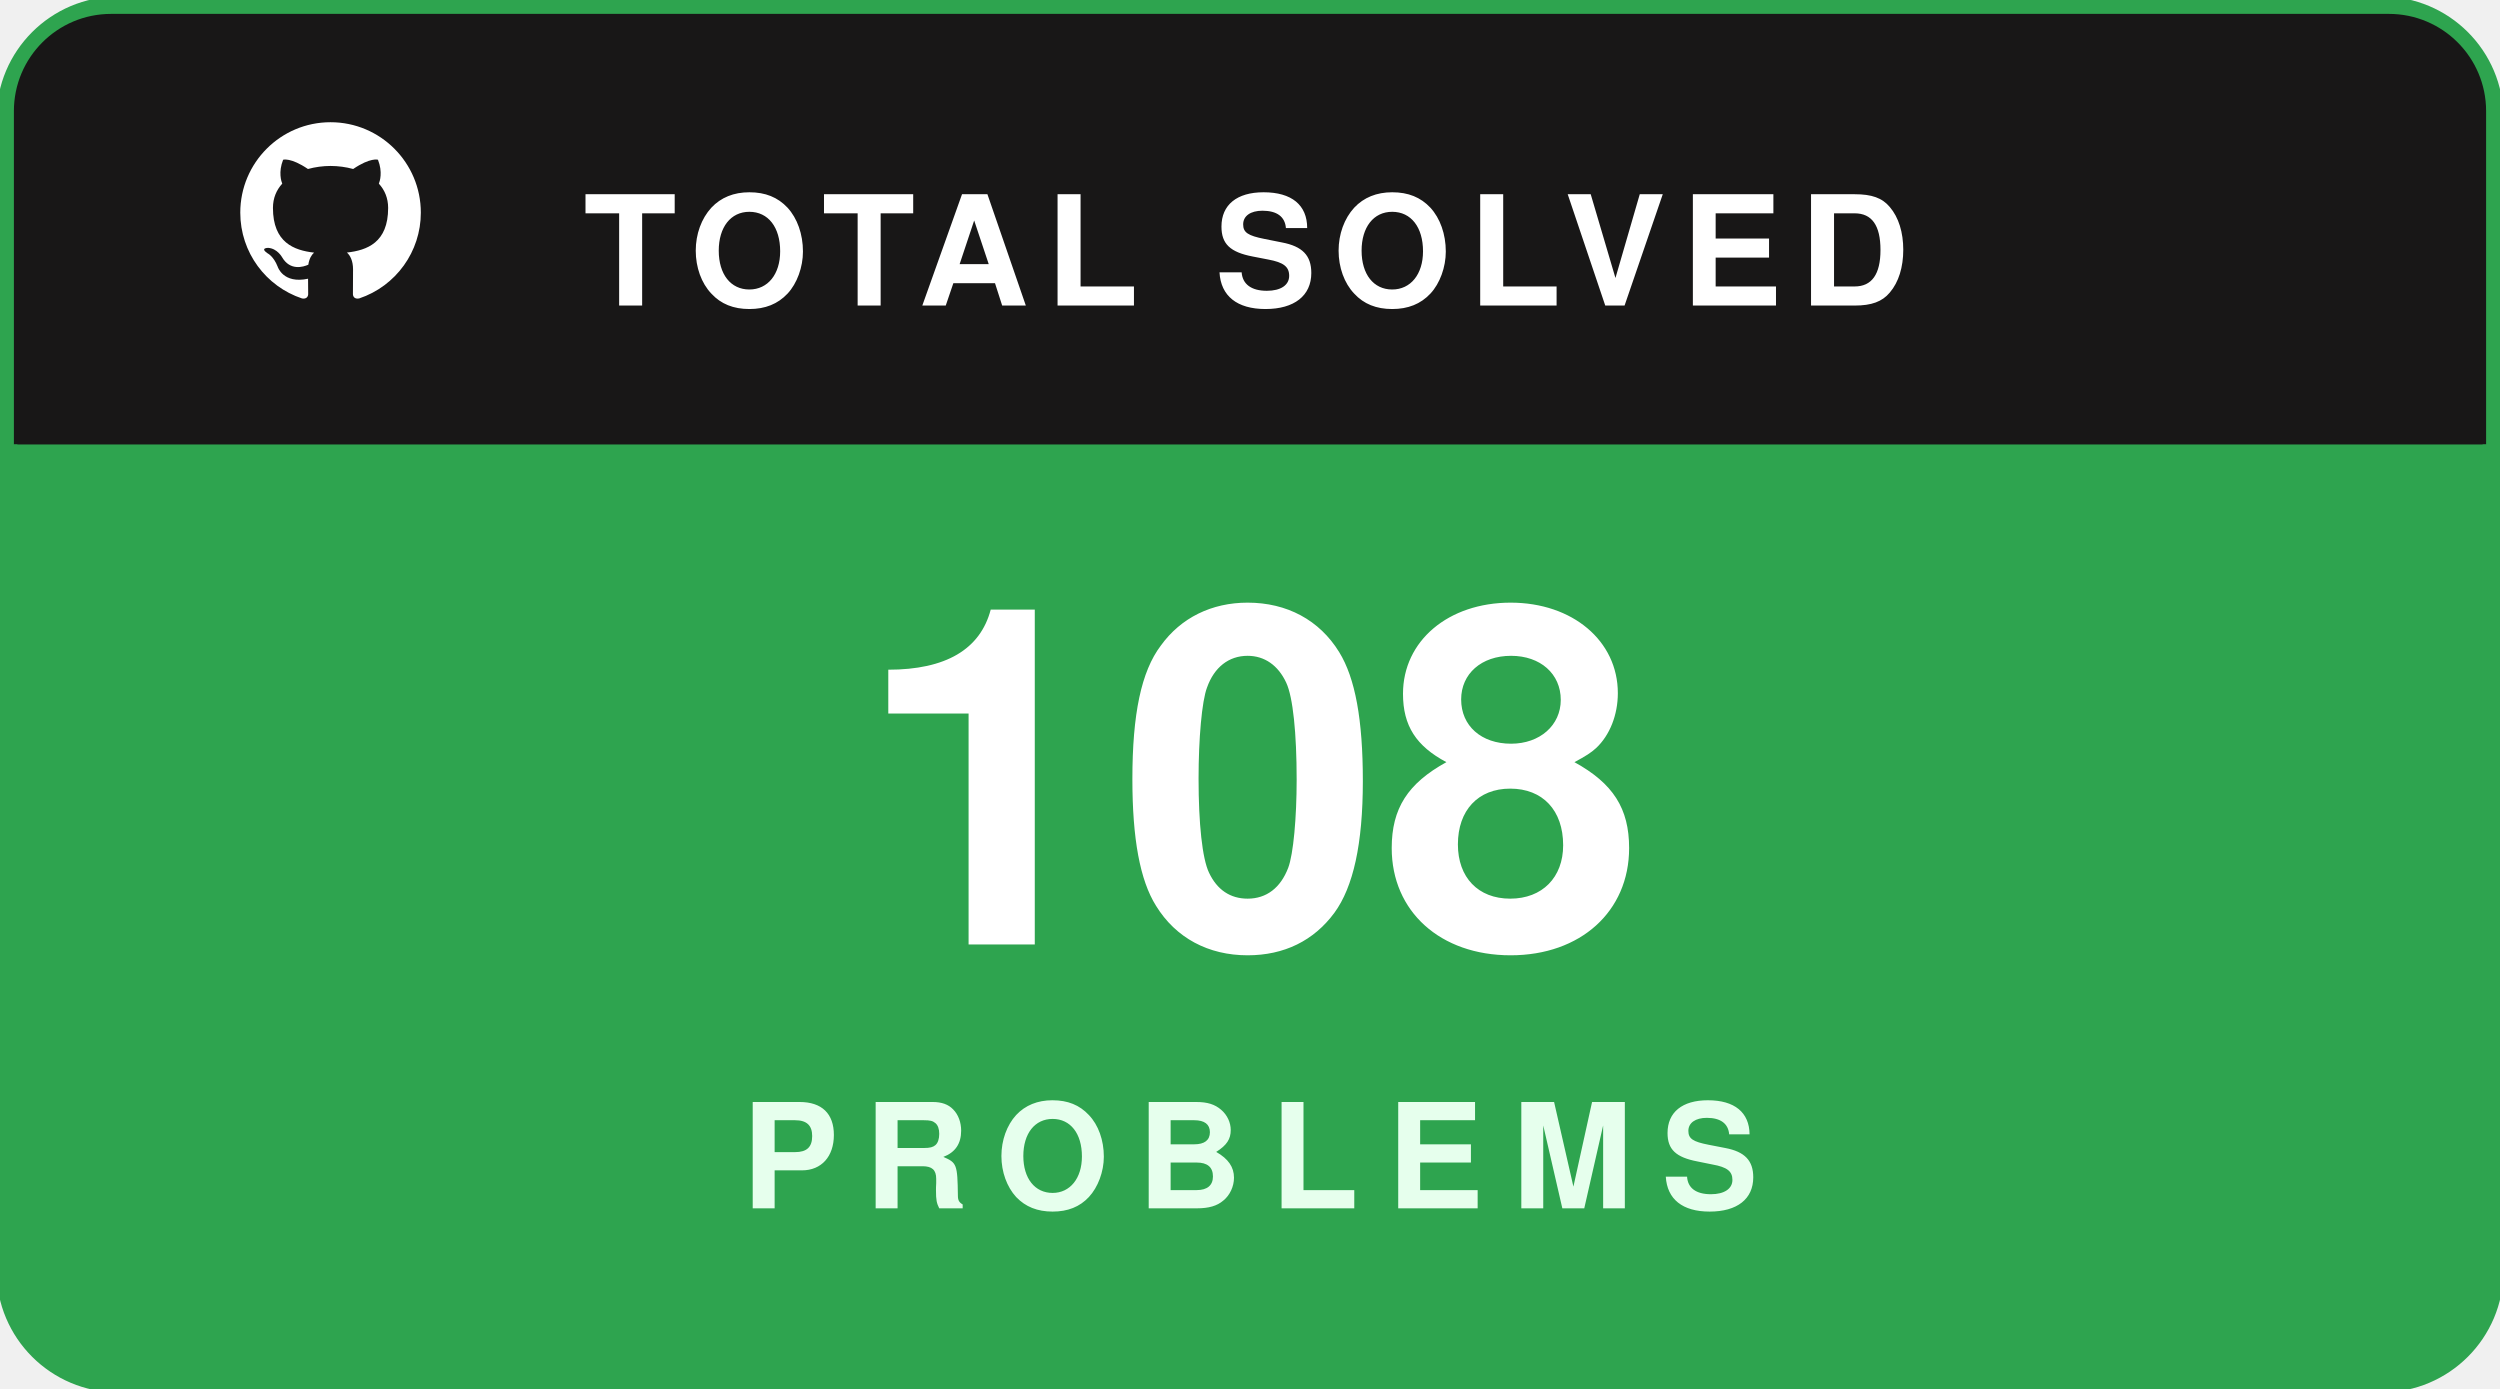
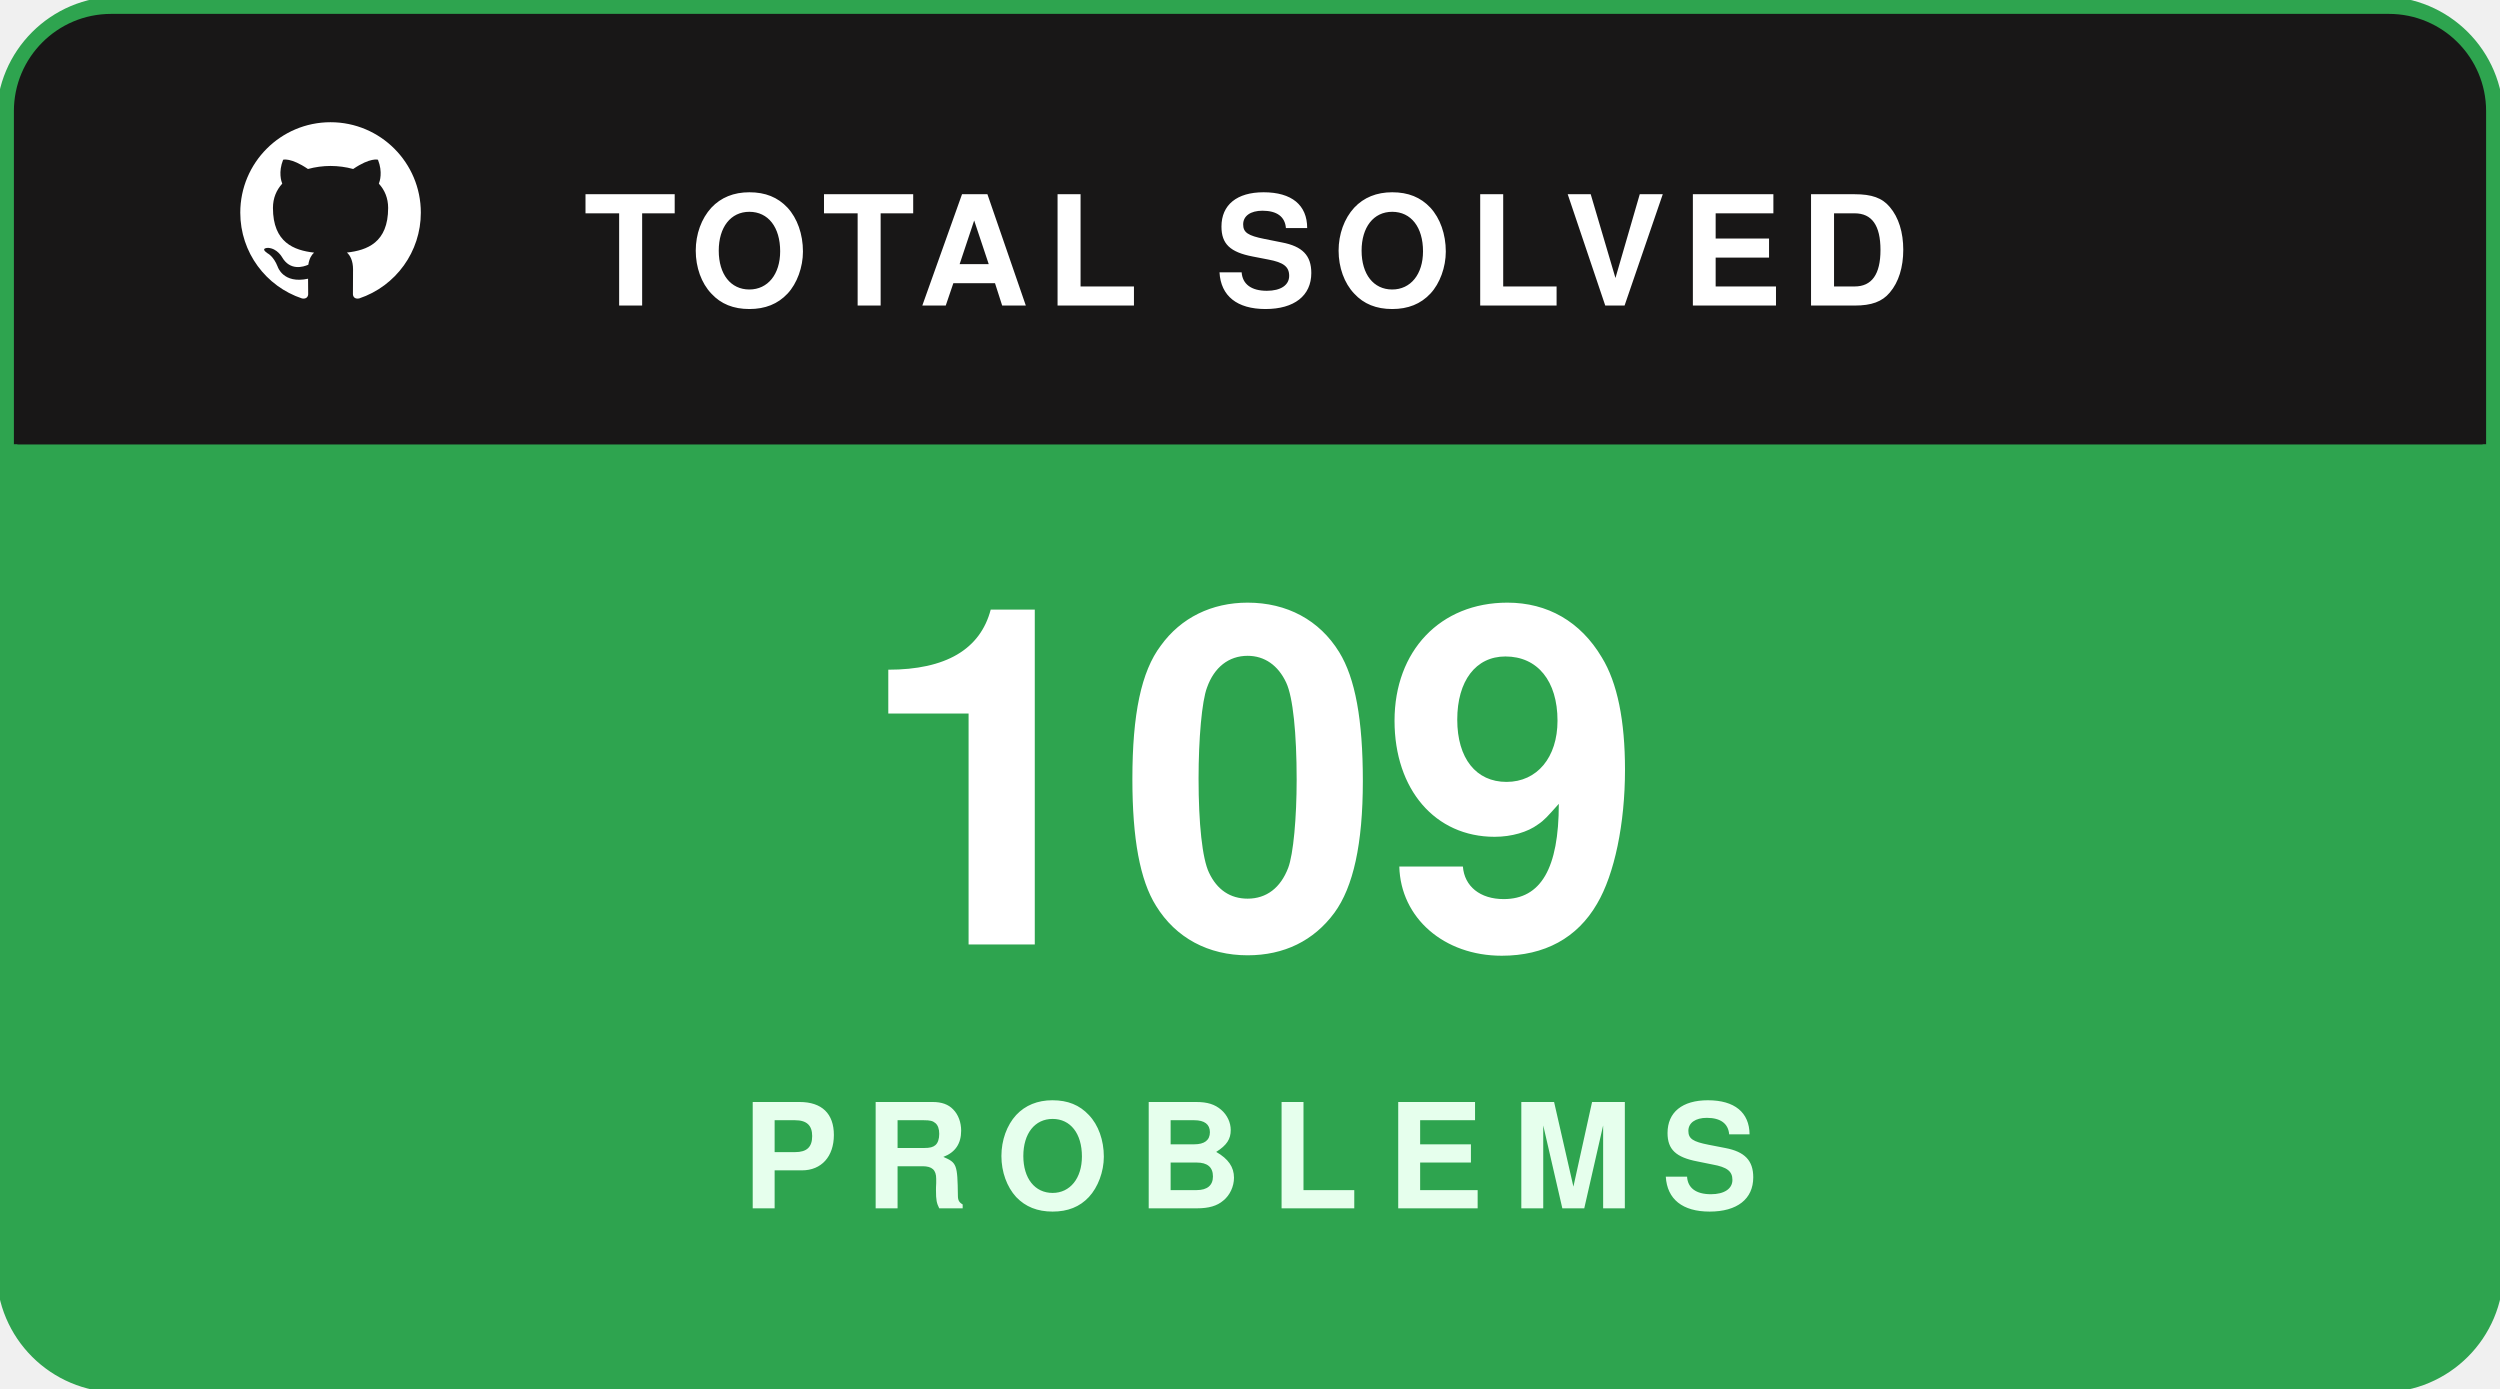
<svg xmlns="http://www.w3.org/2000/svg" width="180" height="100" viewBox="0 0 180 100" fill="none">
  <rect x="0.5" y="0.5" width="179" height="99" rx="8" fill="#181717" stroke="#2ea44f" stroke-width="1.5" />
  <path d="M1 8C1 4.134 4.134 1 8 1H172C175.866 1 179 4.134 179 8V32H1V8Z" fill="#181717" />
  <g transform="translate(16, 7.5) scale(0.65)">
    <path fill="#ffffff" fill-rule="evenodd" clip-rule="evenodd" d="M12 2C6.477 2 2 6.484 2 12.017c0 4.425 2.865 8.18 6.839 9.504.5.092.682-.217.682-.483 0-.237-.008-.868-.013-1.703-2.782.605-3.369-1.343-3.369-1.343-.454-1.158-1.11-1.466-1.11-1.466-.908-.62.069-.608.069-.608 1.003.07 1.53 1.032 1.53 1.032.892 1.53 2.341 1.088 2.91.832.092-.647.35-1.088.636-1.338-2.22-.253-4.555-1.113-4.555-4.951 0-1.093.39-1.988 1.029-2.688-.103-.253-.446-1.272.098-2.65 0 0 .84-.27 2.75 1.026A9.564 9.564 0 0112 6.844c.85.004 1.705.115 2.504.337 1.909-1.296 2.747-1.027 2.747-1.027.546 1.379.202 2.398.1 2.651.64.7 1.028 1.595 1.028 2.688 0 3.848-2.339 4.695-4.566 4.943.359.309.678.92.678 1.855 0 1.338-.012 2.419-.012 2.747 0 .268.18.58.688.482A10.019 10.019 0 0022 12.017C22 6.484 17.522 2 12 2z" />
  </g>
  <text x="42" y="22" fill="#ffffff" font-family="-apple-system,BlinkMacSystemFont,'Segoe UI',Helvetica,Arial,sans-serif" font-size="11" font-weight="700" letter-spacing="1.2">TOTAL SOLVED</text>
  <path d="M1 32H179V92C179 95.866 175.866 99 172 99H8C4.134 99 1 95.866 1 92V32Z" fill="#2ea44f" />
-   <text x="90" y="68" text-anchor="middle" fill="#ffffff" font-family="-apple-system,BlinkMacSystemFont,'Segoe UI',Helvetica,Arial,sans-serif" font-size="34" font-weight="800">108</text>
+   <text x="90" y="68" text-anchor="middle" fill="#ffffff" font-family="-apple-system,BlinkMacSystemFont,'Segoe UI',Helvetica,Arial,sans-serif" font-size="34" font-weight="800">109</text>
  <text x="90" y="87" text-anchor="middle" fill="#e6ffed" font-family="-apple-system,BlinkMacSystemFont,'Segoe UI',Helvetica,Arial,sans-serif" font-size="10.5" font-weight="700" letter-spacing="2">PROBLEMS</text>
</svg>
